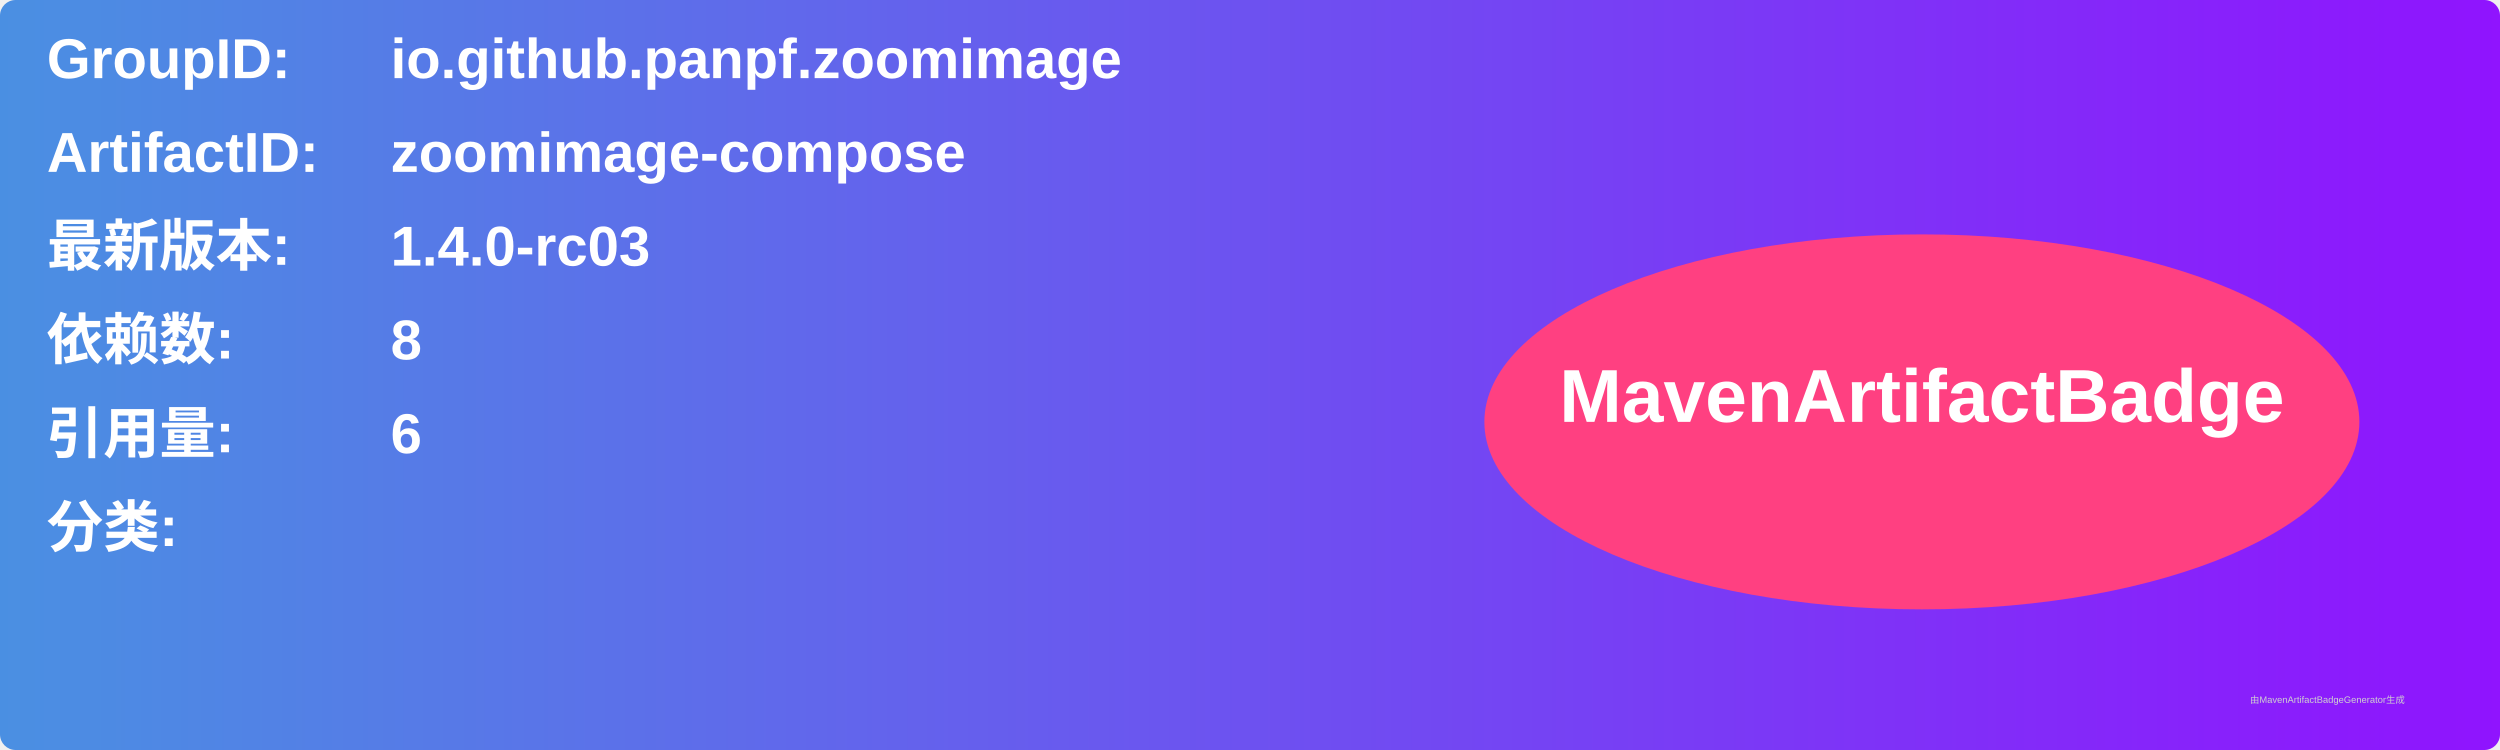
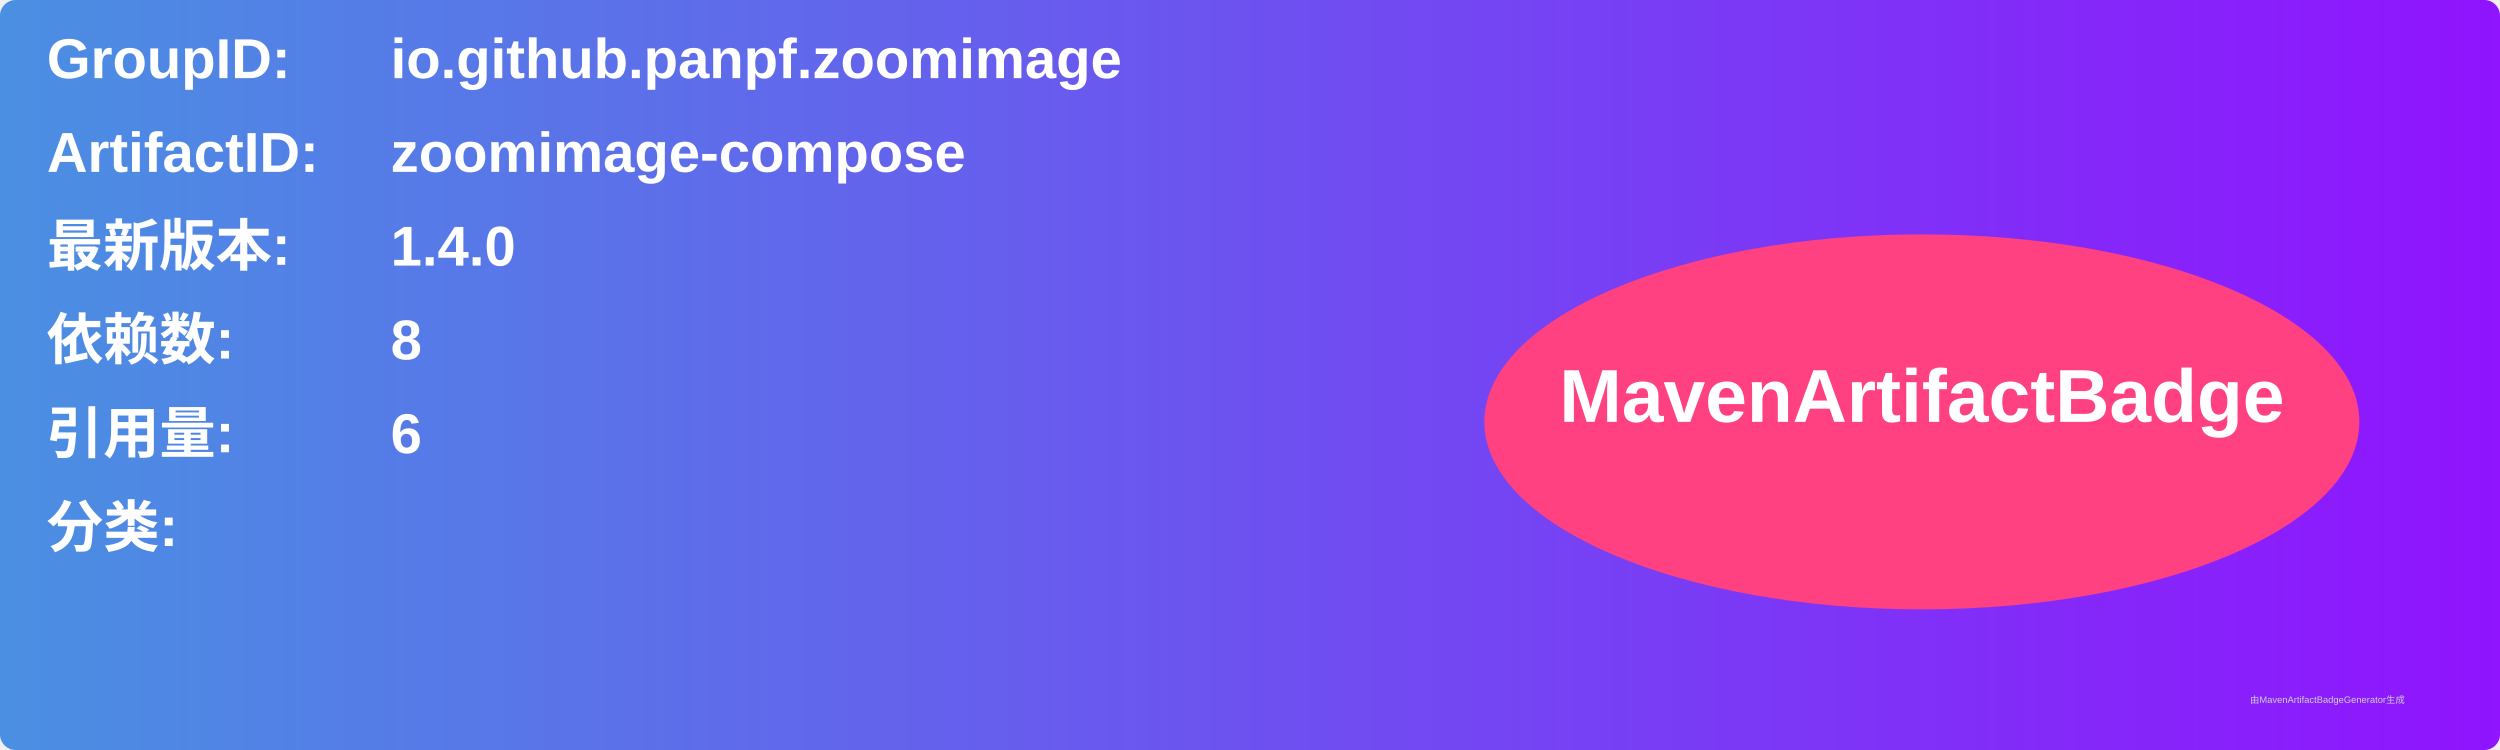
<svg xmlns="http://www.w3.org/2000/svg" width="800" height="240" viewBox="0 0 800 240">
  <linearGradient id="grad" x1="0%" y1="0%" x2="100%" y2="0%">
    <stop offset="0%" stop-color="#4a90e2" />
    <stop offset="100%" stop-color="#9013fe" />
  </linearGradient>
  <rect width="100%" height="100%" rx="5" ry="5" fill="url(#grad)" />
  <g transform="translate(15, 15)">
    <text x="0" y="10" font-family="Arial" font-size="18" fill="white" font-weight="bold" width="260">GroupID:</text>
    <text x="110" y="10" font-family="Arial" font-size="18" fill="white" font-weight="bold" width="460">io.github.panpf.zoomimage</text>
    <text x="0" y="40" font-family="Arial" font-size="18" fill="white" font-weight="bold" width="260">ArtifactID:</text>
    <text x="110" y="40" font-family="Arial" font-size="18" fill="white" font-weight="bold" width="460">zoomimage-compose</text>
    <text x="0" y="70" font-family="Arial" font-size="18" fill="white" font-weight="bold">最新版本:</text>
    <text x="110" y="70" font-family="Arial" font-size="18" fill="white" font-weight="bold">
-       <tspan font-weight="bold">1.4.0-rc03</tspan>
+       <tspan font-weight="bold">1.4.0</tspan>
    </text>
    <text x="0" y="100" font-family="Arial" font-size="18" fill="white" font-weight="bold">依赖数: </text>
    <text x="110" y="100" font-family="Arial" font-size="18" fill="white">
      <tspan font-weight="bold">8</tspan>
    </text>
    <text x="0" y="130" font-family="Arial" font-size="18" fill="white" font-weight="bold">引用量: </text>
    <text x="110" y="130" font-family="Arial" font-size="18" fill="white">
      <tspan font-weight="bold">6</tspan>
    </text>
    <text x="0" y="160" font-family="Arial" font-size="18" fill="white" font-weight="bold">分类:</text>
    <text x="10" y="190" font-family="Arial" font-size="10" fill="white">
      <tspan font-weight="bold" />
    </text>
    <ellipse cx="600" cy="120" rx="140" ry="60" fill="#ff4081" />
    <text x="600" y="120" text-anchor="middle" font-family="Arial" font-size="24" fill="white" font-weight="bold">MavenArtifactBadge</text>
  </g>
  <text x="720" y="225" font-family="Arial" font-size="3" fill="#d0d0d0">由MavenArtifactBadgeGenerator生成</text>
</svg>
